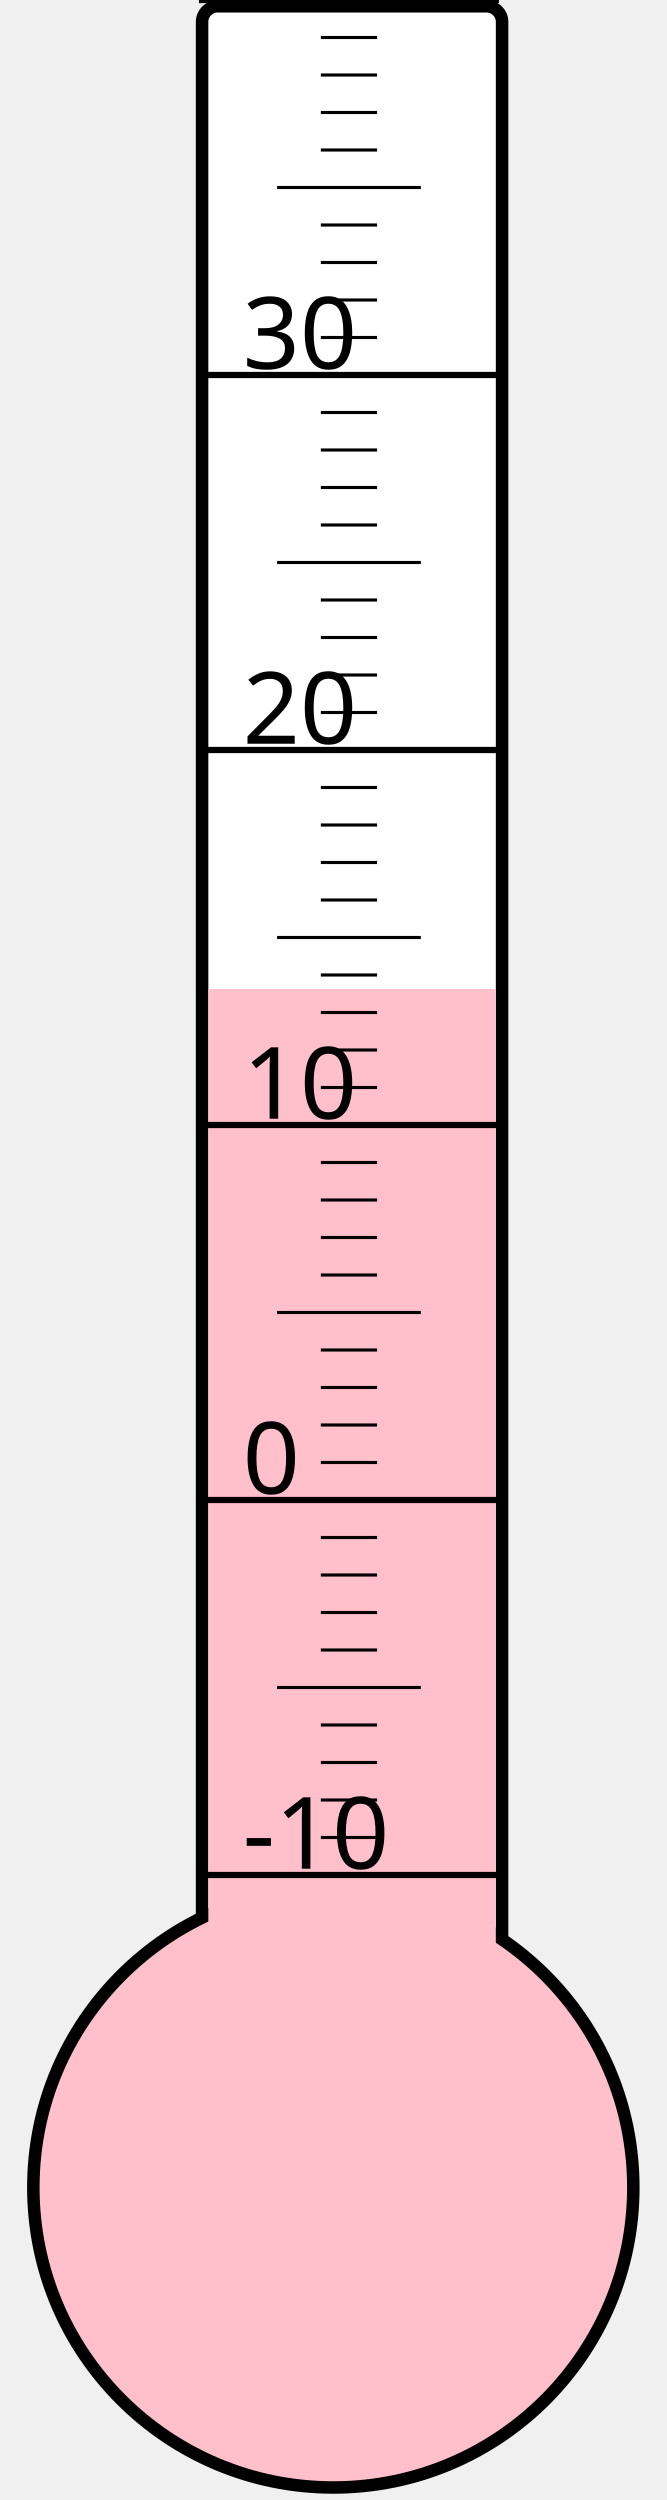
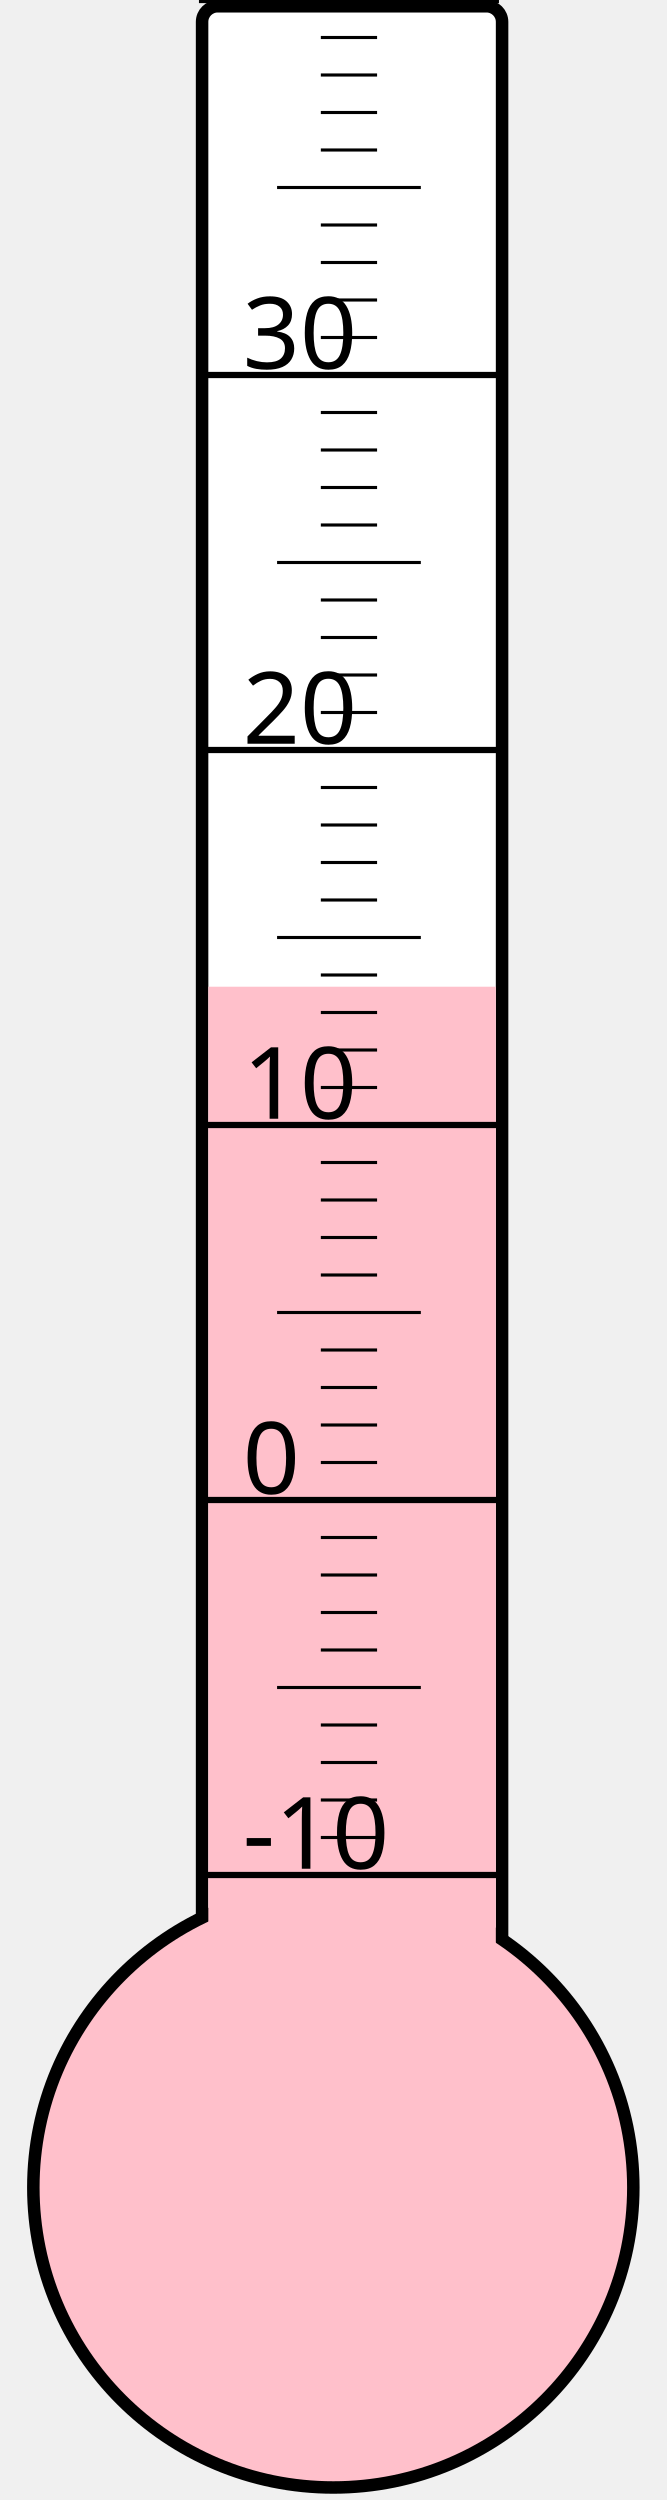
<svg xmlns="http://www.w3.org/2000/svg" width="40px" height="150px" viewBox="0 0 200 800">
  <rect width="200" height="800" x="0" y="0" style="fill: #ffffeb; fill-opacity: 0;" />
  <rect width="96" height="680" x="58" y="2" rx="5" ry="5" style="fill: white; fill-opacity: 1; stroke: black; stroke-width: 4;" />
  <circle cx="100" cy="700" r="96" style="fill: pink; stroke: black; stroke-width: 4;" />
-   <rect width="92" height="383.5" x="60" y="316.5" style="fill: pink; fill-opacity: 1; stroke-width: 0;" />
+   <rect width="92" height="384.25" x="60" y="315.75" style="fill: pink; fill-opacity: 1; stroke-width: 0;" />
  <text x="71" y="598" style="font-family: sans-serif; font-size: 24pt;">-10</text>
  <text x="71" y="478" style="font-family: sans-serif; font-size: 24pt;">0</text>
  <text x="71" y="358" style="font-family: sans-serif; font-size: 24pt;">10</text>
  <text x="71" y="238" style="font-family: sans-serif; font-size: 24pt;">20</text>
  <text x="71" y="118" style="font-family: sans-serif; font-size: 24pt;">30</text>
  <g style="stroke: black;">
    <line x1="57" y1="600" x2="153" y2="600" style="stroke-width: 2;" />
    <line x1="96" y1="588" x2="114" y2="588" style="stroke-width: 1;" />
    <line x1="96" y1="576" x2="114" y2="576" style="stroke-width: 1;" />
    <line x1="96" y1="564" x2="114" y2="564" style="stroke-width: 1;" />
    <line x1="96" y1="552" x2="114" y2="552" style="stroke-width: 1;" />
    <line x1="82" y1="540" x2="128" y2="540" style="stroke-width: 1;" />
    <line x1="96" y1="528" x2="114" y2="528" style="stroke-width: 1;" />
    <line x1="96" y1="516" x2="114" y2="516" style="stroke-width: 1;" />
    <line x1="96" y1="504" x2="114" y2="504" style="stroke-width: 1;" />
    <line x1="96" y1="492" x2="114" y2="492" style="stroke-width: 1;" />
    <line x1="57" y1="480" x2="153" y2="480" style="stroke-width: 2;" />
    <line x1="96" y1="468" x2="114" y2="468" style="stroke-width: 1;" />
    <line x1="96" y1="456" x2="114" y2="456" style="stroke-width: 1;" />
    <line x1="96" y1="444" x2="114" y2="444" style="stroke-width: 1;" />
    <line x1="96" y1="432" x2="114" y2="432" style="stroke-width: 1;" />
    <line x1="82" y1="420" x2="128" y2="420" style="stroke-width: 1;" />
    <line x1="96" y1="408" x2="114" y2="408" style="stroke-width: 1;" />
    <line x1="96" y1="396" x2="114" y2="396" style="stroke-width: 1;" />
    <line x1="96" y1="384" x2="114" y2="384" style="stroke-width: 1;" />
    <line x1="96" y1="372" x2="114" y2="372" style="stroke-width: 1;" />
    <line x1="57" y1="360" x2="153" y2="360" style="stroke-width: 2;" />
    <line x1="96" y1="348" x2="114" y2="348" style="stroke-width: 1;" />
    <line x1="96" y1="336" x2="114" y2="336" style="stroke-width: 1;" />
    <line x1="96" y1="324" x2="114" y2="324" style="stroke-width: 1;" />
    <line x1="96" y1="312" x2="114" y2="312" style="stroke-width: 1;" />
    <line x1="82" y1="300" x2="128" y2="300" style="stroke-width: 1;" />
    <line x1="96" y1="288" x2="114" y2="288" style="stroke-width: 1;" />
    <line x1="96" y1="276" x2="114" y2="276" style="stroke-width: 1;" />
    <line x1="96" y1="264" x2="114" y2="264" style="stroke-width: 1;" />
    <line x1="96" y1="252" x2="114" y2="252" style="stroke-width: 1;" />
    <line x1="57" y1="240" x2="153" y2="240" style="stroke-width: 2;" />
    <line x1="96" y1="228" x2="114" y2="228" style="stroke-width: 1;" />
    <line x1="96" y1="216" x2="114" y2="216" style="stroke-width: 1;" />
    <line x1="96" y1="204" x2="114" y2="204" style="stroke-width: 1;" />
    <line x1="96" y1="192" x2="114" y2="192" style="stroke-width: 1;" />
    <line x1="82" y1="180" x2="128" y2="180" style="stroke-width: 1;" />
    <line x1="96" y1="168" x2="114" y2="168" style="stroke-width: 1;" />
    <line x1="96" y1="156" x2="114" y2="156" style="stroke-width: 1;" />
    <line x1="96" y1="144" x2="114" y2="144" style="stroke-width: 1;" />
    <line x1="96" y1="132" x2="114" y2="132" style="stroke-width: 1;" />
    <line x1="57" y1="120" x2="153" y2="120" style="stroke-width: 2;" />
    <line x1="96" y1="108" x2="114" y2="108" style="stroke-width: 1;" />
    <line x1="96" y1="96" x2="114" y2="96" style="stroke-width: 1;" />
    <line x1="96" y1="84" x2="114" y2="84" style="stroke-width: 1;" />
    <line x1="96" y1="72" x2="114" y2="72" style="stroke-width: 1;" />
    <line x1="82" y1="60" x2="128" y2="60" style="stroke-width: 1;" />
    <line x1="96" y1="48" x2="114" y2="48" style="stroke-width: 1;" />
    <line x1="96" y1="36" x2="114" y2="36" style="stroke-width: 1;" />
    <line x1="96" y1="24" x2="114" y2="24" style="stroke-width: 1;" />
    <line x1="96" y1="12" x2="114" y2="12" style="stroke-width: 1;" />
    <line x1="57" y1="0" x2="153" y2="0" style="stroke-width: 2;" />
  </g>
</svg>
